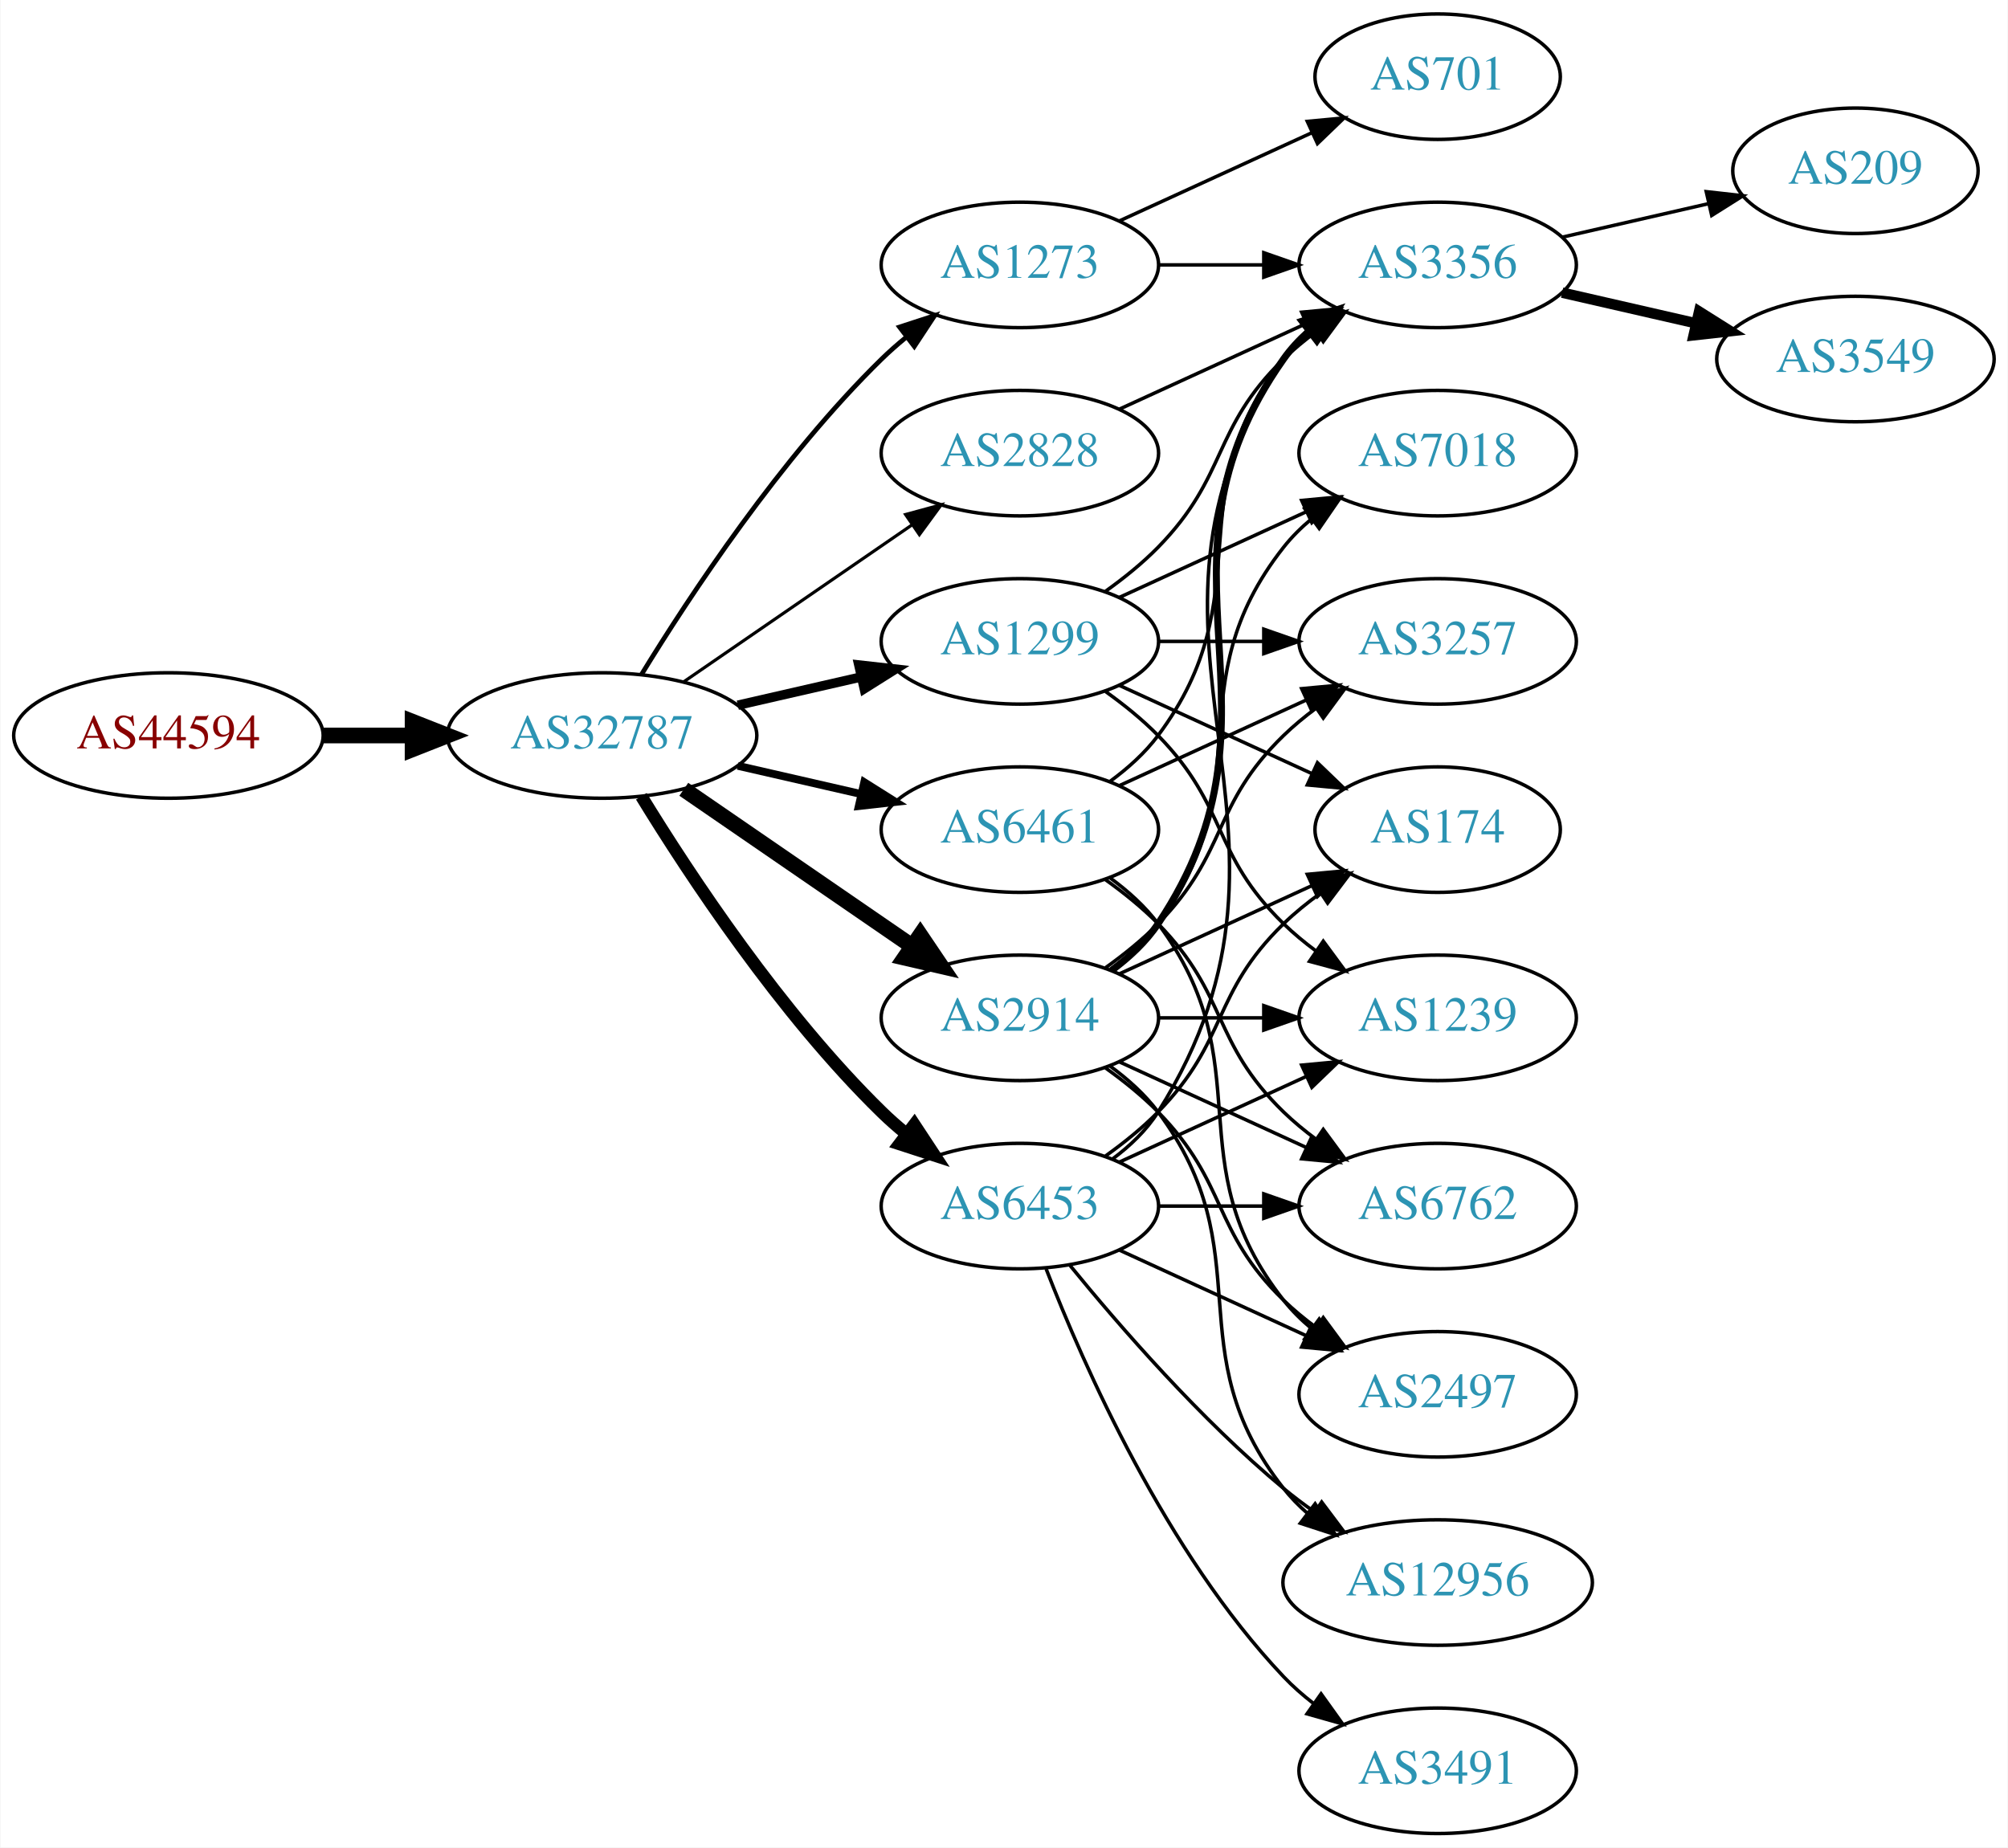
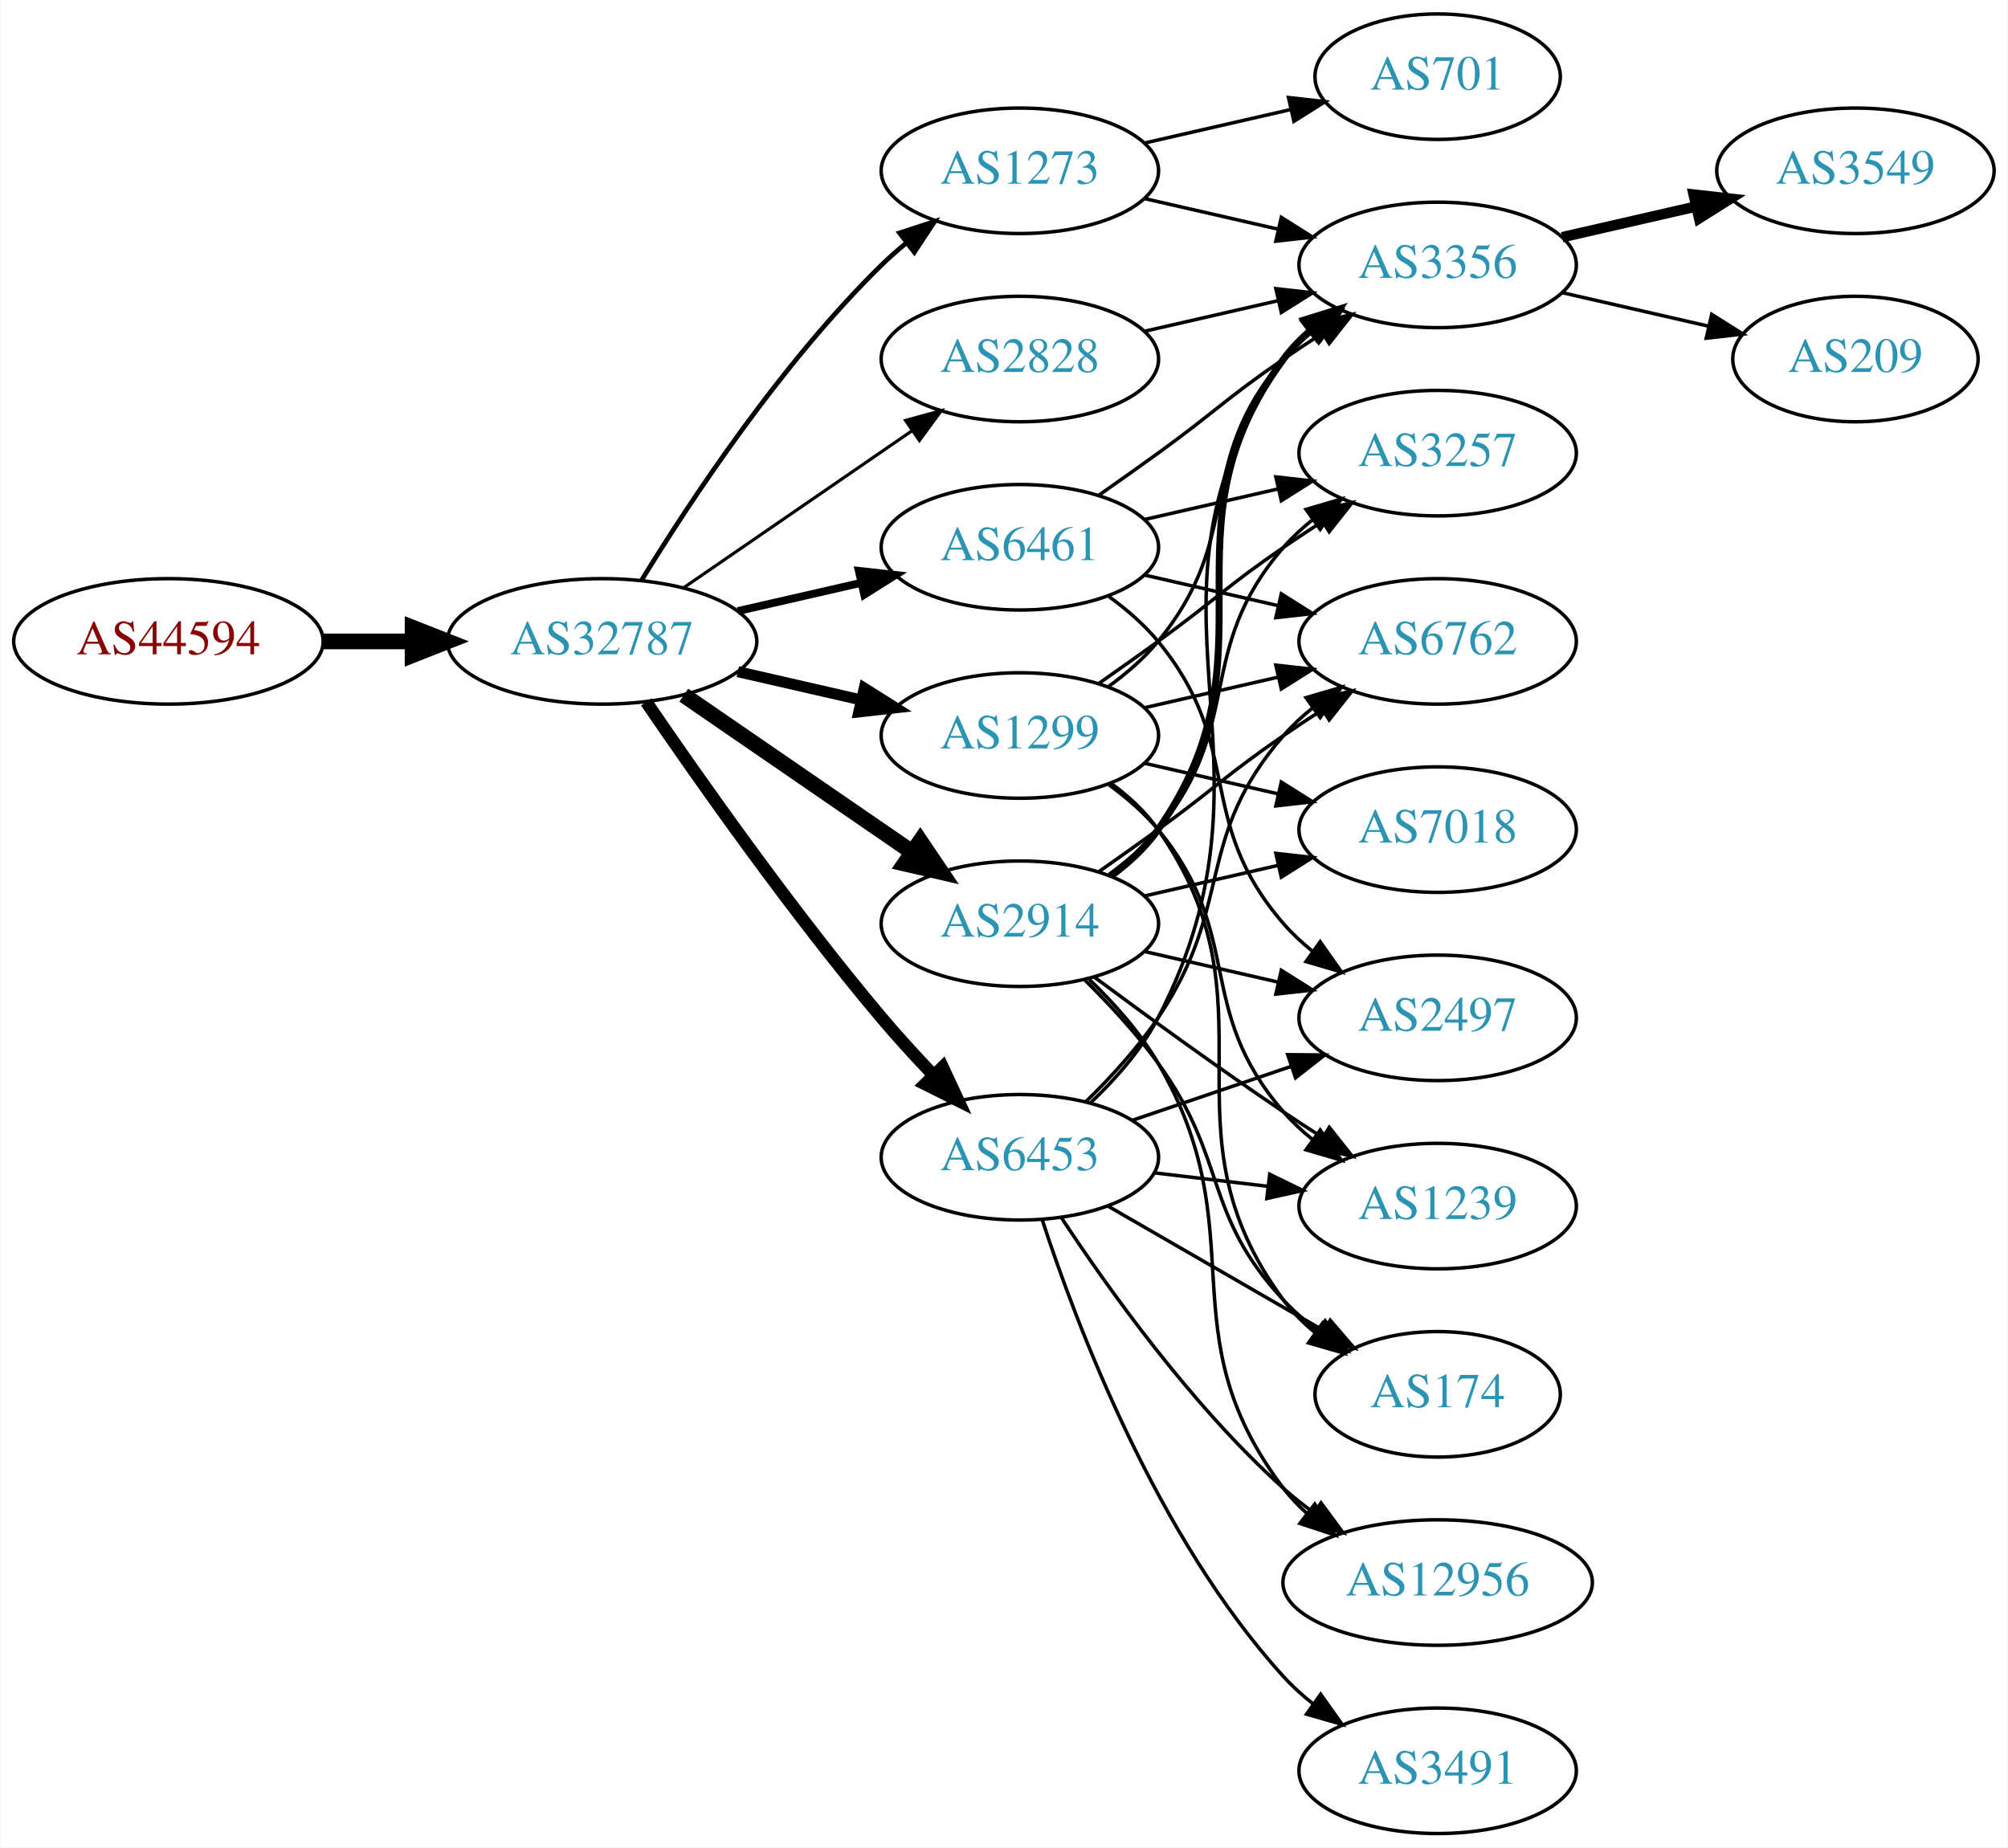
<svg xmlns="http://www.w3.org/2000/svg" xmlns:xlink="http://www.w3.org/1999/xlink" width="576pt" height="530pt" viewBox="0.00 0.00 575.76 530.00">
  <g id="graph0" class="graph" transform="scale(1 1) rotate(0) translate(4 526)">
    <polygon fill="white" stroke="none" points="-4,4 -4,-526 571.762,-526 571.762,4 -4,4" />
    <g id="node1" class="node">
      <g id="a_node1">
        <a xlink:href="/asn/44594" xlink:title="AS44594 ~ Austrian Airlines AG [AT]">
-           <ellipse fill="#ffffff" stroke="black" cx="44.196" cy="-315" rx="44.393" ry="18" />
-           <text text-anchor="middle" x="44.196" y="-311.3" font-family="Times,serif" font-size="14.00" fill="#880000">AS44594</text>
+           <ellipse fill="#ffffff" stroke="black" cx="44.196" cy="-342" rx="44.393" ry="18" />
+           <text text-anchor="middle" x="44.196" y="-338.3" font-family="Times,serif" font-size="14.00" fill="#880000">AS44594</text>
        </a>
      </g>
    </g>
    <g id="node2" class="node">
      <g id="a_node2">
        <a xlink:href="/asn/32787" xlink:title="AS32787 ~ Akamai Technologies, Inc. [US]">
-           <ellipse fill="#ffffff" stroke="black" cx="168.588" cy="-315" rx="44.393" ry="18" />
-           <text text-anchor="middle" x="168.588" y="-311.3" font-family="Times,serif" font-size="14.00" fill="#2c94b3">AS32787</text>
+           <ellipse fill="#ffffff" stroke="black" cx="168.588" cy="-342" rx="44.393" ry="18" />
+           <text text-anchor="middle" x="168.588" y="-338.3" font-family="Times,serif" font-size="14.00" fill="#2c94b3">AS32787</text>
        </a>
      </g>
    </g>
    <g id="edge1" class="edge">
-       <path fill="none" stroke="black" stroke-width="4.5" d="M88.692,-315C96.898,-315 105.569,-315 114.041,-315" />
-       <polygon fill="black" stroke="black" stroke-width="4.5" points="114.233,-318.938 124.233,-315 114.233,-311.063 114.233,-318.938" />
+       <path fill="none" stroke="black" stroke-width="4.5" d="M88.692,-342C96.898,-342 105.569,-342 114.041,-342" />
+       <polygon fill="black" stroke="black" stroke-width="4.5" points="114.233,-345.938 124.233,-342 114.233,-338.063 114.233,-345.938" />
    </g>
    <g id="node3" class="node">
      <g id="a_node3">
-         <a xlink:href="/asn/2914" xlink:title="AS2914 ~ NTT America, Inc. [US]">
-           <ellipse fill="#ffffff" stroke="black" cx="288.431" cy="-234" rx="39.794" ry="18" />
-           <text text-anchor="middle" x="288.431" y="-230.3" font-family="Times,serif" font-size="14.00" fill="#2c94b3">AS2914</text>
+         <a xlink:href="/asn/1273" xlink:title="AS1273 ~ Vodafone Group PLC [EU]">
+           <ellipse fill="#ffffff" stroke="black" cx="288.431" cy="-477" rx="39.794" ry="18" />
+           <text text-anchor="middle" x="288.431" y="-473.3" font-family="Times,serif" font-size="14.00" fill="#2c94b3">AS1273</text>
        </a>
      </g>
    </g>
    <g id="edge2" class="edge">
-       <path fill="none" stroke="black" stroke-width="4.5" d="M192.031,-299.574C210.612,-286.802 237.173,-268.545 257.553,-254.537" />
-       <polygon fill="black" stroke="black" stroke-width="4.5" points="259.856,-257.731 265.867,-248.822 255.396,-251.242 259.856,-257.731" />
+       <path fill="none" stroke="black" stroke-width="1.35" d="M179.854,-359.44C193.662,-381.991 219.851,-421.722 248.784,-450 250.924,-452.092 253.242,-454.137 255.642,-456.106" />
+       <polygon fill="black" stroke="black" stroke-width="1.35" points="253.908,-459.185 263.983,-462.464 258.152,-453.618 253.908,-459.185" />
    </g>
    <g id="node4" class="node">
      <g id="a_node4">
-         <a xlink:href="/asn/1273" xlink:title="AS1273 ~ Vodafone Group PLC [EU]">
-           <ellipse fill="#ffffff" stroke="black" cx="288.431" cy="-450" rx="39.794" ry="18" />
-           <text text-anchor="middle" x="288.431" y="-446.3" font-family="Times,serif" font-size="14.00" fill="#2c94b3">AS1273</text>
+         <a xlink:href="/asn/2828" xlink:title="AS2828 ~ XO-AS15 [US]">
+           <ellipse fill="#ffffff" stroke="black" cx="288.431" cy="-423" rx="39.794" ry="18" />
+           <text text-anchor="middle" x="288.431" y="-419.3" font-family="Times,serif" font-size="14.00" fill="#2c94b3">AS2828</text>
        </a>
      </g>
    </g>
    <g id="edge3" class="edge">
-       <path fill="none" stroke="black" stroke-width="1.35" d="M179.854,-332.44C193.662,-354.991 219.851,-394.722 248.784,-423 250.924,-425.092 253.242,-427.137 255.642,-429.106" />
-       <polygon fill="black" stroke="black" stroke-width="1.35" points="253.908,-432.185 263.983,-435.464 258.152,-426.618 253.908,-432.185" />
+       <path fill="none" stroke="black" stroke-width="0.9" d="M192.031,-357.426C210.612,-370.198 237.173,-388.455 257.553,-402.463" />
+       <polygon fill="black" stroke="black" stroke-width="0.9" points="255.643,-405.398 265.867,-408.178 259.609,-399.629 255.643,-405.398" />
    </g>
    <g id="node5" class="node">
      <g id="a_node5">
-         <a xlink:href="/asn/6461" xlink:title="AS6461 ~ ZAYO-6461 [US]">
-           <ellipse fill="#ffffff" stroke="black" cx="288.431" cy="-288" rx="39.794" ry="18" />
-           <text text-anchor="middle" x="288.431" y="-284.3" font-family="Times,serif" font-size="14.00" fill="#2c94b3">AS6461</text>
+         <a xlink:href="/asn/2914" xlink:title="AS2914 ~ NTT America, Inc. [US]">
+           <ellipse fill="#ffffff" stroke="black" cx="288.431" cy="-261" rx="39.794" ry="18" />
+           <text text-anchor="middle" x="288.431" y="-257.3" font-family="Times,serif" font-size="14.00" fill="#2c94b3">AS2914</text>
        </a>
      </g>
    </g>
    <g id="edge4" class="edge">
-       <path fill="none" stroke="black" stroke-width="2.25" d="M207.523,-306.308C218.764,-303.733 231.176,-300.889 242.799,-298.226" />
-       <polygon fill="black" stroke="black" stroke-width="2.25" points="243.795,-301.588 252.761,-295.943 242.232,-294.765 243.795,-301.588" />
+       <path fill="none" stroke="black" stroke-width="4.5" d="M192.031,-326.574C210.612,-313.802 237.173,-295.545 257.553,-281.537" />
+       <polygon fill="black" stroke="black" stroke-width="4.5" points="259.856,-284.731 265.867,-275.822 255.396,-278.242 259.856,-284.731" />
    </g>
    <g id="node6" class="node">
      <g id="a_node6">
-         <a xlink:href="/asn/2828" xlink:title="AS2828 ~ XO-AS15 [US]">
-           <ellipse fill="#ffffff" stroke="black" cx="288.431" cy="-396" rx="39.794" ry="18" />
-           <text text-anchor="middle" x="288.431" y="-392.3" font-family="Times,serif" font-size="14.00" fill="#2c94b3">AS2828</text>
+         <a xlink:href="/asn/6453" xlink:title="AS6453 ~ TATA COMMUNICATIONS (AMERICA) INC [US]">
+           <ellipse fill="#ffffff" stroke="black" cx="288.431" cy="-194" rx="39.794" ry="18" />
+           <text text-anchor="middle" x="288.431" y="-190.3" font-family="Times,serif" font-size="14.00" fill="#2c94b3">AS6453</text>
        </a>
      </g>
    </g>
    <g id="edge5" class="edge">
-       <path fill="none" stroke="black" stroke-width="0.9" d="M192.031,-330.426C210.612,-343.198 237.173,-361.455 257.553,-375.463" />
-       <polygon fill="black" stroke="black" stroke-width="0.9" points="255.643,-378.398 265.867,-381.178 259.609,-372.629 255.643,-378.398" />
+       <path fill="none" stroke="black" stroke-width="3.6" d="M181.247,-324.623C196.118,-302.818 223.007,-264.575 248.784,-234 253.384,-228.544 258.549,-222.904 263.57,-217.642" />
+       <polygon fill="black" stroke="black" stroke-width="3.6" points="266.278,-219.877 270.739,-210.267 261.259,-214.997 266.278,-219.877" />
    </g>
    <g id="node7" class="node">
      <g id="a_node7">
-         <a xlink:href="/asn/6453" xlink:title="AS6453 ~ TATA COMMUNICATIONS (AMERICA) INC [US]">
-           <ellipse fill="#ffffff" stroke="black" cx="288.431" cy="-180" rx="39.794" ry="18" />
-           <text text-anchor="middle" x="288.431" y="-176.3" font-family="Times,serif" font-size="14.00" fill="#2c94b3">AS6453</text>
+         <a xlink:href="/asn/6461" xlink:title="AS6461 ~ Zayo Bandwidth [US]">
+           <ellipse fill="#ffffff" stroke="black" cx="288.431" cy="-369" rx="39.794" ry="18" />
+           <text text-anchor="middle" x="288.431" y="-365.3" font-family="Times,serif" font-size="14.00" fill="#2c94b3">AS6461</text>
        </a>
      </g>
    </g>
    <g id="edge6" class="edge">
-       <path fill="none" stroke="black" stroke-width="3.6" d="M179.854,-297.56C193.662,-275.009 219.851,-235.278 248.784,-207 250.924,-204.908 253.242,-202.863 255.642,-200.894" />
-       <polygon fill="black" stroke="black" stroke-width="3.6" points="258.152,-203.382 263.983,-194.536 253.908,-197.815 258.152,-203.382" />
+       <path fill="none" stroke="black" stroke-width="2.25" d="M207.523,-350.692C218.764,-353.267 231.176,-356.111 242.799,-358.774" />
+       <polygon fill="black" stroke="black" stroke-width="2.25" points="242.232,-362.235 252.761,-361.057 243.795,-355.412 242.232,-362.235" />
    </g>
    <g id="node8" class="node">
      <g id="a_node8">
        <a xlink:href="/asn/1299" xlink:title="AS1299 ~ Telia Carrier [EU]">
-           <ellipse fill="#ffffff" stroke="black" cx="288.431" cy="-342" rx="39.794" ry="18" />
-           <text text-anchor="middle" x="288.431" y="-338.3" font-family="Times,serif" font-size="14.00" fill="#2c94b3">AS1299</text>
+           <ellipse fill="#ffffff" stroke="black" cx="288.431" cy="-315" rx="39.794" ry="18" />
+           <text text-anchor="middle" x="288.431" y="-311.3" font-family="Times,serif" font-size="14.00" fill="#2c94b3">AS1299</text>
        </a>
      </g>
    </g>
    <g id="edge7" class="edge">
-       <path fill="none" stroke="black" stroke-width="2.7" d="M207.523,-323.692C218.764,-326.267 231.176,-329.111 242.799,-331.774" />
-       <polygon fill="black" stroke="black" stroke-width="2.7" points="242.232,-335.235 252.761,-334.057 243.795,-328.412 242.232,-335.235" />
-     </g>
-     <g id="node10" class="node">
-       <g id="a_node10">
+       <path fill="none" stroke="black" stroke-width="3.15" d="M207.523,-333.308C218.764,-330.733 231.176,-327.889 242.799,-325.226" />
+       <polygon fill="black" stroke="black" stroke-width="3.15" points="243.795,-328.588 252.761,-322.943 242.232,-321.765 243.795,-328.588" />
+     </g>
+     <g id="node14" class="node">
+       <g id="a_node14">
        <a xlink:href="/asn/3356" xlink:title="AS3356 ~ Level 3 Parent, LLC [US]">
          <ellipse fill="#ffffff" stroke="black" cx="408.273" cy="-450" rx="39.794" ry="18" />
          <text text-anchor="middle" x="408.273" y="-446.3" font-family="Times,serif" font-size="14.00" fill="#2c94b3">AS3356</text>
        </a>
      </g>
    </g>
-     <g id="edge12" class="edge">
-       <path fill="none" stroke="black" stroke-width="2" d="M314.75,-247.607C319.806,-251.351 324.617,-255.831 328.077,-261 369.102,-322.294 321.498,-362.775 364.077,-423 366.068,-425.816 368.455,-428.401 371.071,-430.76" />
-       <polygon fill="black" stroke="black" stroke-width="2" points="369.371,-433.865 379.44,-437.162 373.624,-428.306 369.371,-433.865" />
+     <g id="edge29" class="edge">
+       <path fill="none" stroke="black" d="M324.15,-469.045C336.15,-466.296 349.771,-463.175 362.463,-460.267" />
+       <polygon fill="black" stroke="black" points="363.429,-463.636 372.395,-457.991 361.866,-456.813 363.429,-463.636" />
+     </g>
+     <g id="node20" class="node">
+       <g id="a_node20">
+         <a xlink:href="/asn/701" xlink:title="AS701 ~ UUNET [US]">
+           <ellipse fill="#ffffff" stroke="black" cx="408.273" cy="-504" rx="35.194" ry="18" />
+           <text text-anchor="middle" x="408.273" y="-500.3" font-family="Times,serif" font-size="14.00" fill="#2c94b3">AS701</text>
+         </a>
+       </g>
+     </g>
+     <g id="edge30" class="edge">
+       <path fill="none" stroke="black" d="M324.15,-484.955C337.243,-487.955 352.265,-491.396 365.906,-494.522" />
+       <polygon fill="black" stroke="black" points="365.484,-498.016 376.013,-496.838 367.047,-491.193 365.484,-498.016" />
+     </g>
+     <g id="edge31" class="edge">
+       <path fill="none" stroke="black" d="M324.15,-430.955C336.15,-433.704 349.771,-436.825 362.463,-439.733" />
+       <polygon fill="black" stroke="black" points="361.866,-443.187 372.395,-442.009 363.429,-436.364 361.866,-443.187" />
+     </g>
+     <g id="node9" class="node">
+       <g id="a_node9">
+         <a xlink:href="/asn/174" xlink:title="AS174 ~ Cogent Communications [US]">
+           <ellipse fill="#ffffff" stroke="black" cx="408.273" cy="-126" rx="35.194" ry="18" />
+           <text text-anchor="middle" x="408.273" y="-122.3" font-family="Times,serif" font-size="14.00" fill="#2c94b3">AS174</text>
+         </a>
+       </g>
+     </g>
+     <g id="edge8" class="edge">
+       <path fill="none" stroke="black" d="M307.106,-244.815C314.119,-237.88 321.954,-229.442 328.077,-221 348.156,-193.319 340.78,-178.032 364.077,-153 366.992,-149.868 370.348,-146.956 373.873,-144.292" />
+       <polygon fill="black" stroke="black" points="376.004,-147.075 382.282,-138.541 372.052,-141.298 376.004,-147.075" />
+     </g>
+     <g id="node10" class="node">
+       <g id="a_node10">
+         <a xlink:href="/asn/6762" xlink:title="AS6762 ~ TELECOM ITALIA SPARKLE S.p.A. [IT]">
+           <ellipse fill="#ffffff" stroke="black" cx="408.273" cy="-342" rx="39.794" ry="18" />
+           <text text-anchor="middle" x="408.273" y="-338.3" font-family="Times,serif" font-size="14.00" fill="#2c94b3">AS6762</text>
+         </a>
+       </g>
+     </g>
+     <g id="edge9" class="edge">
+       <path fill="none" stroke="black" d="M311.188,-276.009C316.722,-279.879 322.641,-284.064 328.077,-288 344.277,-299.729 347.583,-303.689 364.077,-315 367.606,-317.419 371.343,-319.889 375.084,-322.302" />
+       <polygon fill="black" stroke="black" points="373.406,-325.382 383.725,-327.784 377.156,-319.472 373.406,-325.382" />
    </g>
    <g id="node11" class="node">
      <g id="a_node11">
-         <a xlink:href="/asn/6762" xlink:title="AS6762 ~ TELECOM ITALIA SPARKLE S.p.A. [IT]">
-           <ellipse fill="#ffffff" stroke="black" cx="408.273" cy="-180" rx="39.794" ry="18" />
-           <text text-anchor="middle" x="408.273" y="-176.3" font-family="Times,serif" font-size="14.00" fill="#2c94b3">AS6762</text>
+         <a xlink:href="/asn/12956" xlink:title="AS12956 ~ TELXIUS [ES]">
+           <ellipse fill="#ffffff" stroke="black" cx="408.273" cy="-72" rx="44.393" ry="18" />
+           <text text-anchor="middle" x="408.273" y="-68.3" font-family="Times,serif" font-size="14.00" fill="#2c94b3">AS12956</text>
        </a>
      </g>
    </g>
    <g id="edge10" class="edge">
-       <path fill="none" stroke="black" d="M317.06,-221.339C333.017,-214.027 353.287,-204.739 370.57,-196.819" />
-       <polygon fill="black" stroke="black" points="372.185,-199.929 379.818,-192.581 369.269,-193.565 372.185,-199.929" />
+       <path fill="none" stroke="black" d="M308.379,-245.003C315.413,-238.222 322.924,-229.844 328.077,-221 356.538,-172.153 329.884,-144.021 364.077,-99 366.056,-96.394 368.366,-93.978 370.869,-91.75" />
+       <polygon fill="black" stroke="black" points="373.028,-94.505 378.82,-85.634 368.76,-88.956 373.028,-94.505" />
    </g>
    <g id="node12" class="node">
      <g id="a_node12">
-         <a xlink:href="/asn/174" xlink:title="AS174 ~ Cogent Communications [US]">
-           <ellipse fill="#ffffff" stroke="black" cx="408.273" cy="-288" rx="35.194" ry="18" />
-           <text text-anchor="middle" x="408.273" y="-284.3" font-family="Times,serif" font-size="14.00" fill="#2c94b3">AS174</text>
+         <a xlink:href="/asn/1239" xlink:title="AS1239 ~ Sprint [US]">
+           <ellipse fill="#ffffff" stroke="black" cx="408.273" cy="-180" rx="39.794" ry="18" />
+           <text text-anchor="middle" x="408.273" y="-176.3" font-family="Times,serif" font-size="14.00" fill="#2c94b3">AS1239</text>
        </a>
      </g>
    </g>
    <g id="edge11" class="edge">
-       <path fill="none" stroke="black" d="M317.06,-246.661C333.476,-254.183 354.457,-263.798 372.054,-271.861" />
-       <polygon fill="black" stroke="black" points="370.883,-275.174 381.432,-276.158 373.799,-268.811 370.883,-275.174" />
+       <path fill="none" stroke="black" d="M309.761,-245.723C324.623,-234.696 345.368,-219.593 364.077,-207 367.626,-204.611 371.377,-202.161 375.125,-199.758" />
+       <polygon fill="black" stroke="black" points="377.193,-202.591 383.774,-194.288 373.451,-196.675 377.193,-202.591" />
    </g>
    <g id="node13" class="node">
      <g id="a_node13">
        <a xlink:href="/asn/7018" xlink:title="AS7018 ~ AT&amp;T Services, Inc. [US]">
-           <ellipse fill="#ffffff" stroke="black" cx="408.273" cy="-396" rx="39.794" ry="18" />
-           <text text-anchor="middle" x="408.273" y="-392.3" font-family="Times,serif" font-size="14.00" fill="#2c94b3">AS7018</text>
-         </a>
-       </g>
+           <ellipse fill="#ffffff" stroke="black" cx="408.273" cy="-288" rx="39.794" ry="18" />
+           <text text-anchor="middle" x="408.273" y="-284.3" font-family="Times,serif" font-size="14.00" fill="#2c94b3">AS7018</text>
+         </a>
+       </g>
+     </g>
+     <g id="edge12" class="edge">
+       <path fill="none" stroke="black" d="M324.15,-268.955C336.15,-271.704 349.771,-274.825 362.463,-277.733" />
+       <polygon fill="black" stroke="black" points="361.866,-281.187 372.395,-280.009 363.429,-274.364 361.866,-281.187" />
    </g>
    <g id="edge13" class="edge">
-       <path fill="none" stroke="black" d="M314.362,-247.882C319.438,-251.611 324.356,-256.016 328.077,-261 358.349,-301.542 332.779,-329.246 364.077,-369 366.402,-371.953 369.146,-374.67 372.105,-377.147" />
-       <polygon fill="black" stroke="black" points="370.165,-380.064 380.302,-383.145 374.298,-374.415 370.165,-380.064" />
-     </g>
-     <g id="node14" class="node">
-       <g id="a_node14">
-         <a xlink:href="/asn/2497" xlink:title="AS2497 ~ Internet Initiative Japan Inc. [JP]">
-           <ellipse fill="#ffffff" stroke="black" cx="408.273" cy="-126" rx="39.794" ry="18" />
-           <text text-anchor="middle" x="408.273" y="-122.3" font-family="Times,serif" font-size="14.00" fill="#2c94b3">AS2497</text>
-         </a>
-       </g>
-     </g>
-     <g id="edge14" class="edge">
-       <path fill="none" stroke="black" d="M313.025,-219.611C318.281,-215.852 323.613,-211.563 328.077,-207 348.25,-186.383 343.384,-173.094 364.077,-153 366.922,-150.237 370.096,-147.614 373.396,-145.166" />
-       <polygon fill="black" stroke="black" points="375.462,-147.994 381.744,-139.462 371.513,-142.214 375.462,-147.994" />
+       <path fill="none" stroke="black" stroke-width="2" d="M314.59,-274.716C319.654,-278.455 324.51,-282.904 328.077,-288 363.691,-338.869 327.174,-373.059 364.077,-423 366.311,-426.023 368.994,-428.786 371.914,-431.293" />
+       <polygon fill="black" stroke="black" stroke-width="2" points="369.94,-434.186 380.058,-437.331 374.109,-428.563 369.94,-434.186" />
    </g>
    <g id="node15" class="node">
      <g id="a_node15">
-         <a xlink:href="/asn/12956" xlink:title="AS12956 ~ TELXIUS [ES]">
-           <ellipse fill="#ffffff" stroke="black" cx="408.273" cy="-72" rx="44.393" ry="18" />
-           <text text-anchor="middle" x="408.273" y="-68.3" font-family="Times,serif" font-size="14.00" fill="#2c94b3">AS12956</text>
-         </a>
-       </g>
-     </g>
-     <g id="edge15" class="edge">
-       <path fill="none" stroke="black" d="M314.362,-220.118C319.438,-216.389 324.356,-211.984 328.077,-207 358.349,-166.458 332.779,-138.754 364.077,-99 366.101,-96.429 368.443,-94.037 370.967,-91.826" />
-       <polygon fill="black" stroke="black" points="373.124,-94.584 378.957,-85.739 368.882,-89.016 373.124,-94.584" />
+         <a xlink:href="/asn/3257" xlink:title="AS3257 ~ GTT [DE]">
+           <ellipse fill="#ffffff" stroke="black" cx="408.273" cy="-396" rx="39.794" ry="18" />
+           <text text-anchor="middle" x="408.273" y="-392.3" font-family="Times,serif" font-size="14.00" fill="#2c94b3">AS3257</text>
+         </a>
+       </g>
+     </g>
+     <g id="edge14" class="edge">
+       <path fill="none" stroke="black" d="M314.012,-275.156C319.106,-278.872 324.12,-283.201 328.077,-288 353.142,-318.394 338.243,-339.258 364.077,-369 366.542,-371.838 369.379,-374.477 372.397,-376.906" />
+       <polygon fill="black" stroke="black" points="370.507,-379.858 380.675,-382.836 374.583,-374.167 370.507,-379.858" />
    </g>
    <g id="node16" class="node">
      <g id="a_node16">
-         <a xlink:href="/asn/3257" xlink:title="AS3257 ~ GTT [DE]">
-           <ellipse fill="#ffffff" stroke="black" cx="408.273" cy="-342" rx="39.794" ry="18" />
-           <text text-anchor="middle" x="408.273" y="-338.3" font-family="Times,serif" font-size="14.00" fill="#2c94b3">AS3257</text>
-         </a>
-       </g>
+         <a xlink:href="/asn/2497" xlink:title="AS2497 ~ Internet Initiative Japan Inc. [JP]">
+           <ellipse fill="#ffffff" stroke="black" cx="408.273" cy="-234" rx="39.794" ry="18" />
+           <text text-anchor="middle" x="408.273" y="-230.3" font-family="Times,serif" font-size="14.00" fill="#2c94b3">AS2497</text>
+         </a>
+       </g>
+     </g>
+     <g id="edge15" class="edge">
+       <path fill="none" stroke="black" d="M324.15,-253.045C336.15,-250.296 349.771,-247.175 362.463,-244.267" />
+       <polygon fill="black" stroke="black" points="363.429,-247.636 372.395,-241.991 361.866,-240.813 363.429,-247.636" />
+     </g>
+     <g id="edge18" class="edge">
+       <path fill="none" stroke="black" d="M313.562,-180.075C331.467,-169.744 356.048,-155.559 375.543,-144.31" />
+       <polygon fill="black" stroke="black" points="377.463,-147.243 384.375,-139.213 373.964,-141.18 377.463,-147.243" />
+     </g>
+     <g id="edge20" class="edge">
+       <path fill="none" stroke="black" d="M307.401,-209.979C314.458,-216.883 322.247,-225.353 328.077,-234 350.1,-266.665 338.243,-285.258 364.077,-315 366.542,-317.838 369.379,-320.477 372.397,-322.906" />
+       <polygon fill="black" stroke="black" points="370.507,-325.858 380.675,-328.836 374.583,-320.167 370.507,-325.858" />
+     </g>
+     <g id="edge22" class="edge">
+       <path fill="none" stroke="black" d="M300.296,-176.748C313.619,-156.5 337.703,-122.685 364.077,-99 366.724,-96.624 369.605,-94.327 372.581,-92.145" />
+       <polygon fill="black" stroke="black" points="374.823,-94.852 381.108,-86.323 370.876,-89.071 374.823,-94.852" />
+     </g>
+     <g id="edge21" class="edge">
+       <path fill="none" stroke="black" d="M327.041,-189.532C337.352,-188.307 348.669,-186.962 359.47,-185.679" />
+       <polygon fill="black" stroke="black" points="360.099,-189.129 369.616,-184.474 359.273,-182.178 360.099,-189.129" />
    </g>
    <g id="edge16" class="edge">
-       <path fill="none" stroke="black" d="M313.025,-248.389C318.281,-252.148 323.613,-256.437 328.077,-261 348.25,-281.617 343.384,-294.906 364.077,-315 366.922,-317.763 370.096,-320.386 373.396,-322.834" />
-       <polygon fill="black" stroke="black" points="371.513,-325.786 381.744,-328.538 375.462,-320.006 371.513,-325.786" />
+       <path fill="none" stroke="black" d="M308.835,-209.746C315.932,-216.493 323.367,-224.913 328.077,-234 367.428,-309.918 315.781,-352.434 364.077,-423 366.025,-425.846 368.382,-428.452 370.978,-430.824" />
+       <polygon fill="black" stroke="black" points="369.257,-433.917 379.315,-437.249 373.53,-428.372 369.257,-433.917" />
+     </g>
+     <g id="edge19" class="edge">
+       <path fill="none" stroke="black" d="M320.701,-204.614C334.685,-209.361 351.355,-215.019 366.317,-220.098" />
+       <polygon fill="black" stroke="black" points="365.263,-223.436 375.857,-223.336 367.513,-216.808 365.263,-223.436" />
    </g>
    <g id="node17" class="node">
      <g id="a_node17">
-         <a xlink:href="/asn/1239" xlink:title="AS1239 ~ Sprint [US]">
-           <ellipse fill="#ffffff" stroke="black" cx="408.273" cy="-234" rx="39.794" ry="18" />
-           <text text-anchor="middle" x="408.273" y="-230.3" font-family="Times,serif" font-size="14.00" fill="#2c94b3">AS1239</text>
-         </a>
-       </g>
-     </g>
-     <g id="edge17" class="edge">
-       <path fill="none" stroke="black" d="M328.343,-234C337.897,-234 348.246,-234 358.209,-234" />
-       <polygon fill="black" stroke="black" points="358.402,-237.5 368.402,-234 358.402,-230.5 358.402,-237.5" />
-     </g>
-     <g id="node9" class="node">
-       <g id="a_node9">
-         <a xlink:href="/asn/701" xlink:title="AS701 ~ UUNET [US]">
-           <ellipse fill="#ffffff" stroke="black" cx="408.273" cy="-504" rx="35.194" ry="18" />
-           <text text-anchor="middle" x="408.273" y="-500.3" font-family="Times,serif" font-size="14.00" fill="#2c94b3">AS701</text>
-         </a>
-       </g>
-     </g>
-     <g id="edge8" class="edge">
-       <path fill="none" stroke="black" d="M317.06,-462.661C333.476,-470.183 354.457,-479.798 372.054,-487.861" />
-       <polygon fill="black" stroke="black" points="370.883,-491.174 381.432,-492.158 373.799,-484.811 370.883,-491.174" />
-     </g>
-     <g id="edge9" class="edge">
-       <path fill="none" stroke="black" d="M328.343,-450C337.897,-450 348.246,-450 358.209,-450" />
-       <polygon fill="black" stroke="black" points="358.402,-453.5 368.402,-450 358.402,-446.5 358.402,-453.5" />
-     </g>
-     <g id="edge18" class="edge">
-       <path fill="none" stroke="black" d="M314.362,-301.882C319.438,-305.611 324.356,-310.016 328.077,-315 358.349,-355.542 332.779,-383.246 364.077,-423 366.402,-425.953 369.146,-428.67 372.105,-431.147" />
-       <polygon fill="black" stroke="black" points="370.165,-434.064 380.302,-437.145 374.298,-428.415 370.165,-434.064" />
-     </g>
-     <g id="edge21" class="edge">
-       <path fill="none" stroke="black" d="M313.025,-273.611C318.281,-269.852 323.613,-265.563 328.077,-261 348.25,-240.383 343.384,-227.094 364.077,-207 366.922,-204.237 370.096,-201.614 373.396,-199.166" />
-       <polygon fill="black" stroke="black" points="375.462,-201.994 381.744,-193.462 371.513,-196.214 375.462,-201.994" />
-     </g>
-     <g id="edge19" class="edge">
-       <path fill="none" stroke="black" d="M314.362,-274.118C319.438,-270.389 324.356,-265.984 328.077,-261 358.349,-220.458 332.779,-192.754 364.077,-153 366.402,-150.047 369.146,-147.33 372.105,-144.853" />
-       <polygon fill="black" stroke="black" points="374.298,-147.585 380.302,-138.855 370.165,-141.936 374.298,-147.585" />
-     </g>
-     <g id="edge20" class="edge">
-       <path fill="none" stroke="black" d="M317.06,-300.661C333.017,-307.973 353.287,-317.261 370.57,-325.181" />
-       <polygon fill="black" stroke="black" points="369.269,-328.435 379.818,-329.419 372.185,-322.071 369.269,-328.435" />
-     </g>
-     <g id="edge22" class="edge">
-       <path fill="none" stroke="black" d="M317.06,-408.661C333.017,-415.973 353.287,-425.261 370.57,-433.181" />
-       <polygon fill="black" stroke="black" points="369.269,-436.435 379.818,-437.419 372.185,-430.071 369.269,-436.435" />
-     </g>
-     <g id="edge27" class="edge">
-       <path fill="none" stroke="black" d="M314.957,-193.472C320.002,-197.223 324.757,-201.74 328.077,-207 380.027,-289.3 310.039,-342.056 364.077,-423 365.992,-425.869 368.326,-428.49 370.907,-430.872" />
-       <polygon fill="black" stroke="black" points="369.171,-433.954 379.219,-437.313 373.458,-428.421 369.171,-433.954" />
-     </g>
-     <g id="edge29" class="edge">
-       <path fill="none" stroke="black" d="M328.343,-180C337.897,-180 348.246,-180 358.209,-180" />
-       <polygon fill="black" stroke="black" points="358.402,-183.5 368.402,-180 358.402,-176.5 358.402,-183.5" />
-     </g>
-     <g id="edge31" class="edge">
-       <path fill="none" stroke="black" d="M313.025,-194.389C318.281,-198.148 323.613,-202.437 328.077,-207 348.25,-227.617 343.384,-240.906 364.077,-261 367.305,-264.134 370.956,-267.089 374.734,-269.812" />
-       <polygon fill="black" stroke="black" points="372.832,-272.75 383.094,-275.383 376.713,-266.925 372.832,-272.75" />
-     </g>
-     <g id="edge28" class="edge">
-       <path fill="none" stroke="black" d="M317.06,-167.339C333.017,-160.027 353.287,-150.739 370.57,-142.819" />
-       <polygon fill="black" stroke="black" points="372.185,-145.929 379.818,-138.581 369.269,-139.565 372.185,-145.929" />
-     </g>
-     <g id="edge25" class="edge">
-       <path fill="none" stroke="black" d="M302.85,-162.935C316.964,-145.625 340.379,-118.655 364.077,-99 366.815,-96.729 369.759,-94.506 372.776,-92.37" />
-       <polygon fill="black" stroke="black" points="375.002,-95.092 381.365,-86.621 371.108,-89.275 375.002,-95.092" />
-     </g>
-     <g id="edge30" class="edge">
-       <path fill="none" stroke="black" d="M317.06,-192.661C333.017,-199.973 353.287,-209.261 370.57,-217.181" />
-       <polygon fill="black" stroke="black" points="369.269,-220.435 379.818,-221.419 372.185,-214.071 369.269,-220.435" />
-     </g>
-     <g id="node20" class="node">
-       <g id="a_node20">
        <a xlink:href="/asn/3491" xlink:title="AS3491 ~ PCCW Global, Inc. [US]">
          <ellipse fill="#ffffff" stroke="black" cx="408.273" cy="-18" rx="39.794" ry="18" />
          <text text-anchor="middle" x="408.273" y="-14.3" font-family="Times,serif" font-size="14.00" fill="#2c94b3">AS3491</text>
        </a>
      </g>
    </g>
+     <g id="edge17" class="edge">
+       <path fill="none" stroke="black" d="M294.84,-176.083C304.618,-146.075 327.664,-85.016 364.077,-45 366.607,-42.22 369.487,-39.619 372.532,-37.214" />
+       <polygon fill="black" stroke="black" points="374.715,-39.957 380.848,-31.318 370.666,-34.247 374.715,-39.957" />
+     </g>
+     <g id="edge27" class="edge">
+       <path fill="none" stroke="black" d="M324.15,-361.045C336.15,-358.296 349.771,-355.175 362.463,-352.267" />
+       <polygon fill="black" stroke="black" points="363.429,-355.636 372.395,-349.991 361.866,-348.813 363.429,-355.636" />
+     </g>
+     <g id="edge25" class="edge">
+       <path fill="none" stroke="black" d="M311.188,-384.009C316.722,-387.879 322.641,-392.064 328.077,-396 344.277,-407.729 347.583,-411.689 364.077,-423 367.606,-425.419 371.343,-427.889 375.084,-430.302" />
+       <polygon fill="black" stroke="black" points="373.406,-433.382 383.725,-435.784 377.156,-427.472 373.406,-433.382" />
+     </g>
+     <g id="edge28" class="edge">
+       <path fill="none" stroke="black" d="M324.15,-376.955C336.15,-379.704 349.771,-382.825 362.463,-385.733" />
+       <polygon fill="black" stroke="black" points="361.866,-389.187 372.395,-388.009 363.429,-382.364 361.866,-389.187" />
+     </g>
    <g id="edge26" class="edge">
-       <path fill="none" stroke="black" d="M295.954,-162.006C306.704,-134.272 330.362,-80.571 364.077,-45 366.663,-42.272 369.581,-39.706 372.649,-37.323" />
-       <polygon fill="black" stroke="black" points="374.827,-40.069 380.997,-31.457 370.803,-34.342 374.827,-40.069" />
+       <path fill="none" stroke="black" d="M314.012,-354.844C319.106,-351.128 324.12,-346.799 328.077,-342 353.142,-311.606 338.243,-290.742 364.077,-261 366.542,-258.162 369.379,-255.523 372.397,-253.094" />
+       <polygon fill="black" stroke="black" points="374.583,-255.833 380.675,-247.164 370.507,-250.142 374.583,-255.833" />
+     </g>
+     <g id="edge34" class="edge">
+       <path fill="none" stroke="black" d="M314.59,-301.284C319.654,-297.545 324.51,-293.096 328.077,-288 363.691,-237.131 327.174,-202.941 364.077,-153 366.62,-149.559 369.744,-146.455 373.139,-143.682" />
+       <polygon fill="black" stroke="black" points="375.278,-146.456 381.406,-137.814 371.226,-140.748 375.278,-146.456" />
+     </g>
+     <g id="edge33" class="edge">
+       <path fill="none" stroke="black" d="M324.15,-322.955C336.15,-325.704 349.771,-328.825 362.463,-331.733" />
+       <polygon fill="black" stroke="black" points="361.866,-335.187 372.395,-334.009 363.429,-328.364 361.866,-335.187" />
    </g>
    <g id="edge32" class="edge">
-       <path fill="none" stroke="black" d="M313.025,-356.389C318.281,-360.148 323.613,-364.437 328.077,-369 348.25,-389.617 343.384,-402.906 364.077,-423 366.922,-425.763 370.096,-428.386 373.396,-430.834" />
-       <polygon fill="black" stroke="black" points="371.513,-433.786 381.744,-436.538 375.462,-428.006 371.513,-433.786" />
-     </g>
-     <g id="edge34" class="edge">
-       <path fill="none" stroke="black" d="M317.06,-329.339C333.476,-321.817 354.457,-312.202 372.054,-304.139" />
-       <polygon fill="black" stroke="black" points="373.799,-307.189 381.432,-299.842 370.883,-300.826 373.799,-307.189" />
+       <path fill="none" stroke="black" d="M314.012,-300.844C319.106,-297.128 324.12,-292.799 328.077,-288 353.142,-257.606 338.243,-236.742 364.077,-207 366.542,-204.162 369.379,-201.523 372.397,-199.094" />
+       <polygon fill="black" stroke="black" points="374.583,-201.833 380.675,-193.164 370.507,-196.142 374.583,-201.833" />
+     </g>
+     <g id="edge37" class="edge">
+       <path fill="none" stroke="black" d="M324.15,-307.045C336.15,-304.296 349.771,-301.175 362.463,-298.267" />
+       <polygon fill="black" stroke="black" points="363.429,-301.636 372.395,-295.991 361.866,-294.813 363.429,-301.636" />
    </g>
    <g id="edge36" class="edge">
-       <path fill="none" stroke="black" d="M317.06,-354.661C333.017,-361.973 353.287,-371.261 370.57,-379.181" />
-       <polygon fill="black" stroke="black" points="369.269,-382.435 379.818,-383.419 372.185,-376.071 369.269,-382.435" />
+       <path fill="none" stroke="black" d="M314.012,-329.156C319.106,-332.872 324.12,-337.201 328.077,-342 353.142,-372.394 338.243,-393.258 364.077,-423 366.542,-425.838 369.379,-428.477 372.397,-430.906" />
+       <polygon fill="black" stroke="black" points="370.507,-433.858 380.675,-436.836 374.583,-428.167 370.507,-433.858" />
    </g>
    <g id="edge35" class="edge">
-       <path fill="none" stroke="black" d="M328.343,-342C337.897,-342 348.246,-342 358.209,-342" />
-       <polygon fill="black" stroke="black" points="358.402,-345.5 368.402,-342 358.402,-338.5 358.402,-345.5" />
-     </g>
-     <g id="edge33" class="edge">
-       <path fill="none" stroke="black" d="M313.025,-327.611C318.281,-323.852 323.613,-319.563 328.077,-315 348.25,-294.383 343.384,-281.094 364.077,-261 366.922,-258.237 370.096,-255.614 373.396,-253.166" />
-       <polygon fill="black" stroke="black" points="375.462,-255.994 381.744,-247.462 371.513,-250.214 375.462,-255.994" />
+       <path fill="none" stroke="black" d="M311.188,-330.009C316.722,-333.879 322.641,-338.064 328.077,-342 344.277,-353.729 347.583,-357.689 364.077,-369 367.606,-371.419 371.343,-373.889 375.084,-376.302" />
+       <polygon fill="black" stroke="black" points="373.406,-379.382 383.725,-381.784 377.156,-373.472 373.406,-379.382" />
    </g>
    <g id="node18" class="node">
      <g id="a_node18">
-         <a xlink:href="/asn/209" xlink:title="AS209 ~ CenturyLink Communications, LLC [US]">
-           <ellipse fill="#ffffff" stroke="black" cx="528.116" cy="-477" rx="35.194" ry="18" />
-           <text text-anchor="middle" x="528.116" y="-473.3" font-family="Times,serif" font-size="14.00" fill="#2c94b3">AS209</text>
+         <a xlink:href="/asn/3549" xlink:title="AS3549 ~ Level 3 Parent, LLC [US]">
+           <ellipse fill="#ffffff" stroke="black" cx="528.116" cy="-477" rx="39.794" ry="18" />
+           <text text-anchor="middle" x="528.116" y="-473.3" font-family="Times,serif" font-size="14.00" fill="#2c94b3">AS3549</text>
        </a>
      </g>
    </g>
    <g id="edge23" class="edge">
-       <path fill="none" stroke="black" d="M443.993,-457.955C457.085,-460.955 472.107,-464.396 485.748,-467.522" />
-       <polygon fill="black" stroke="black" points="485.326,-471.016 495.855,-469.838 486.89,-464.193 485.326,-471.016" />
+       <path fill="none" stroke="black" stroke-width="3" d="M443.993,-457.955C455.993,-460.704 469.613,-463.825 482.306,-466.733" />
+       <polygon fill="black" stroke="black" stroke-width="3" points="481.708,-470.187 492.238,-469.009 483.272,-463.364 481.708,-470.187" />
    </g>
    <g id="node19" class="node">
      <g id="a_node19">
-         <a xlink:href="/asn/3549" xlink:title="AS3549 ~ Level 3 Parent, LLC [US]">
-           <ellipse fill="#ffffff" stroke="black" cx="528.116" cy="-423" rx="39.794" ry="18" />
-           <text text-anchor="middle" x="528.116" y="-419.3" font-family="Times,serif" font-size="14.00" fill="#2c94b3">AS3549</text>
+         <a xlink:href="/asn/209" xlink:title="AS209 ~ CenturyLink Communications, LLC [US]">
+           <ellipse fill="#ffffff" stroke="black" cx="528.116" cy="-423" rx="35.194" ry="18" />
+           <text text-anchor="middle" x="528.116" y="-419.3" font-family="Times,serif" font-size="14.00" fill="#2c94b3">AS209</text>
        </a>
      </g>
    </g>
    <g id="edge24" class="edge">
-       <path fill="none" stroke="black" stroke-width="3" d="M443.993,-442.045C455.993,-439.296 469.613,-436.175 482.306,-433.267" />
-       <polygon fill="black" stroke="black" stroke-width="3" points="483.272,-436.636 492.238,-430.991 481.708,-429.813 483.272,-436.636" />
+       <path fill="none" stroke="black" d="M443.993,-442.045C457.085,-439.045 472.107,-435.604 485.748,-432.478" />
+       <polygon fill="black" stroke="black" points="486.89,-435.807 495.855,-430.162 485.326,-428.984 486.89,-435.807" />
    </g>
  </g>
</svg>
